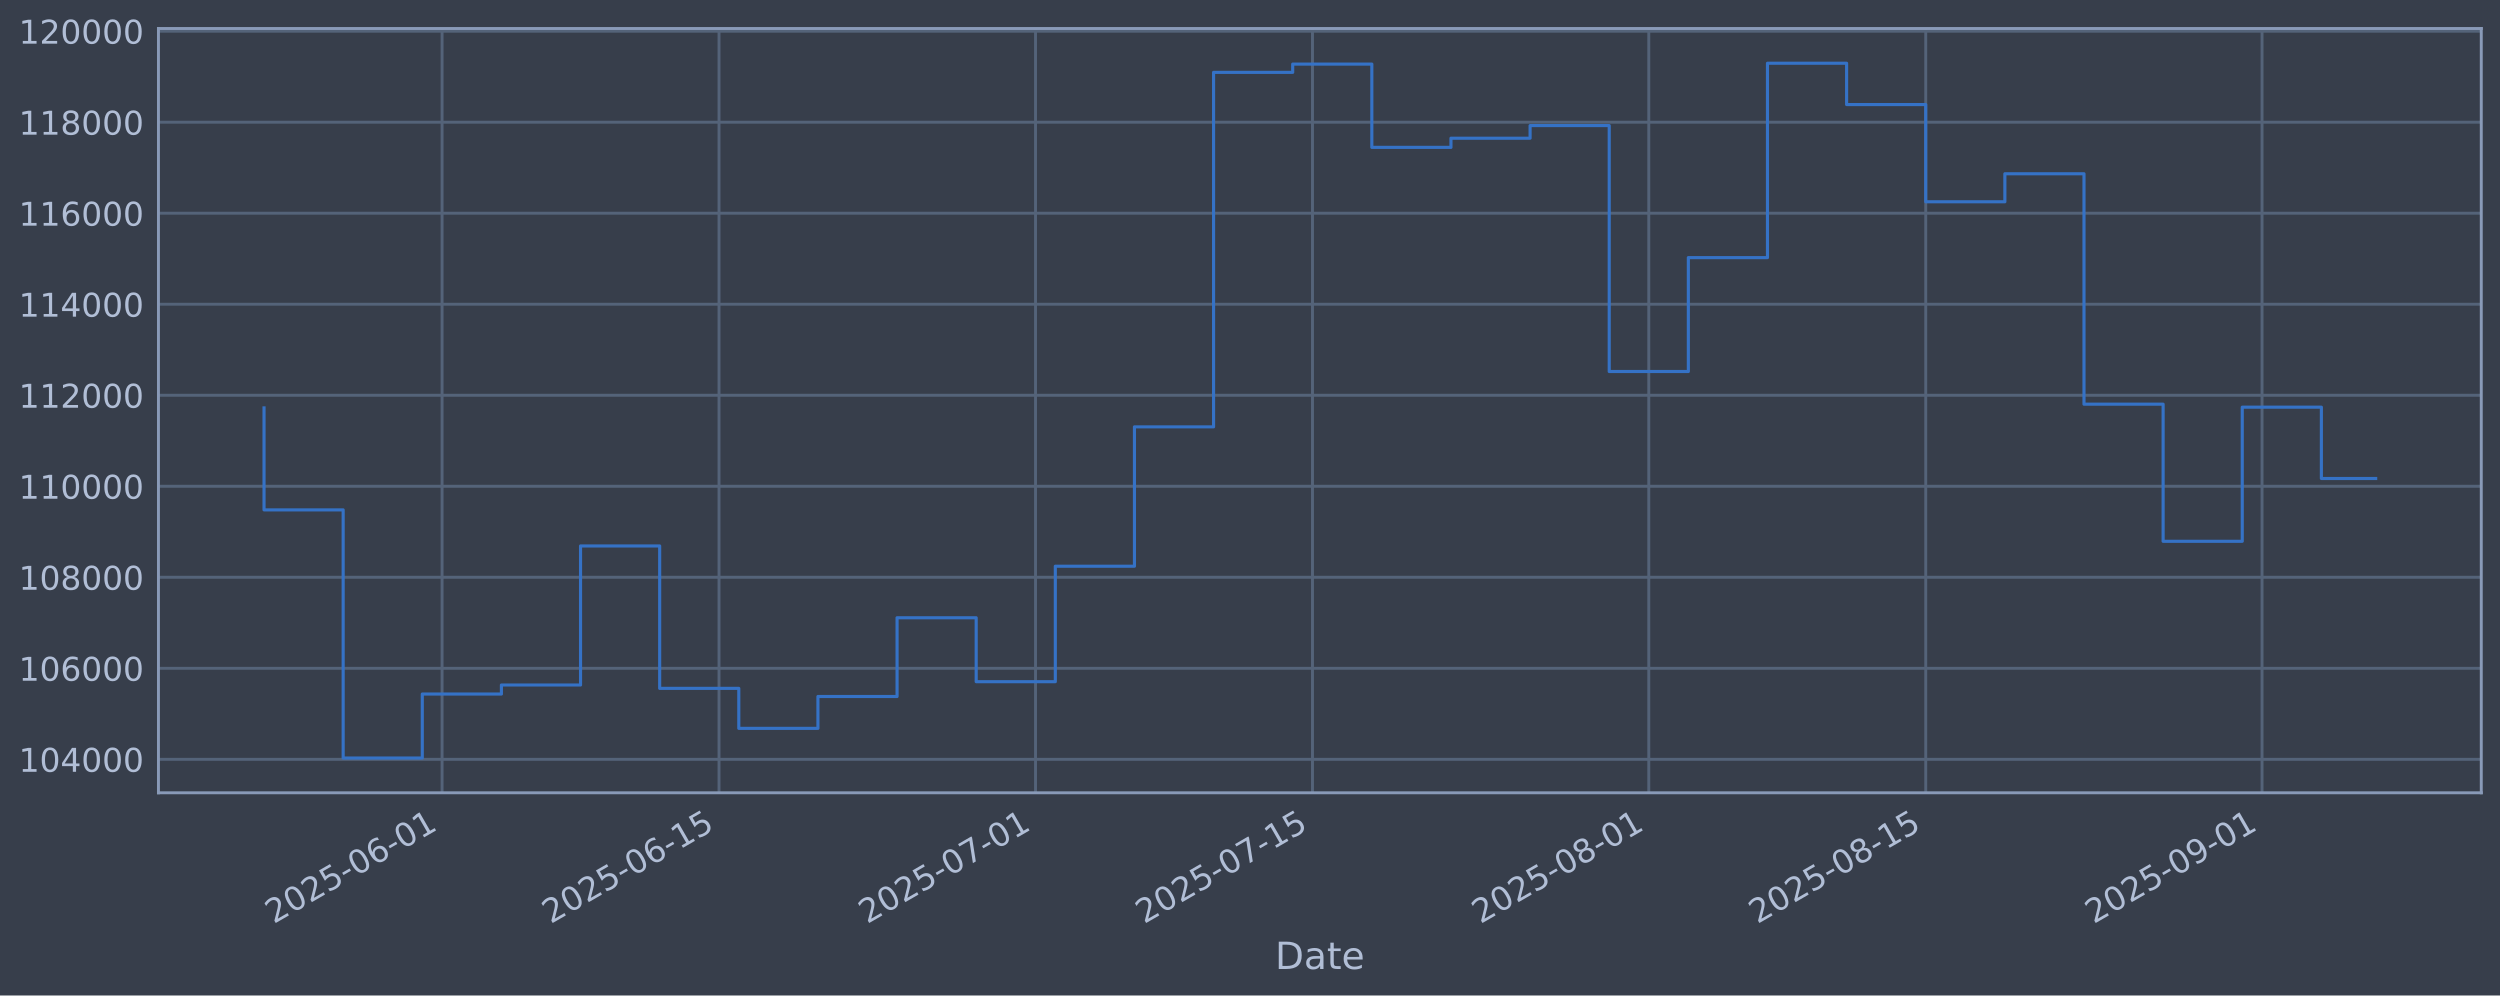
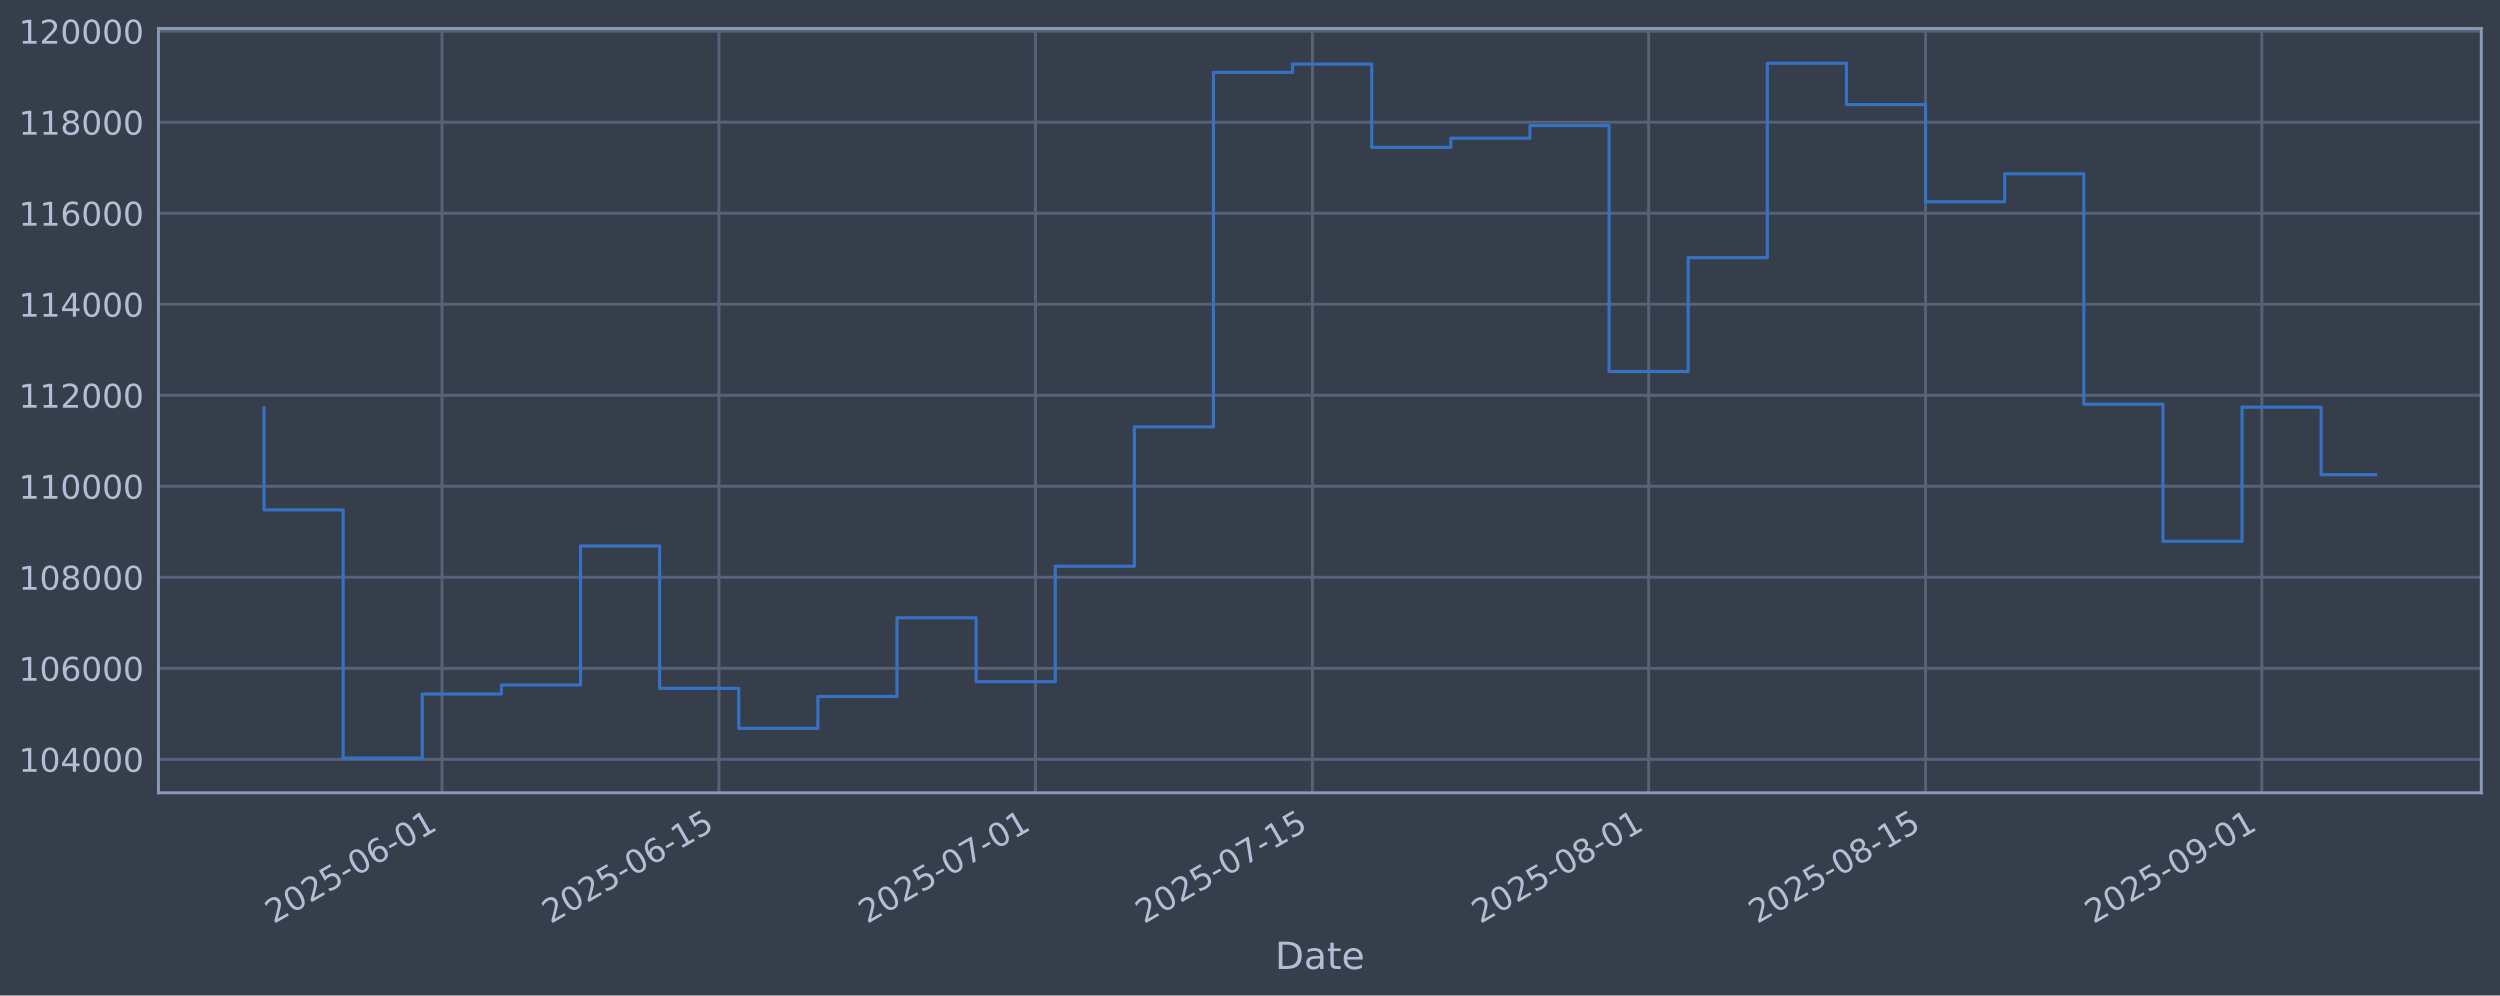
<svg xmlns="http://www.w3.org/2000/svg" xmlns:xlink="http://www.w3.org/1999/xlink" width="960.9pt" height="382.628pt" viewBox="0 0 960.9 382.628" version="1.1">
  <defs>
    <style type="text/css">*{stroke-linejoin: round; stroke-linecap: butt}</style>
  </defs>
  <g id="figure_1">
    <g id="patch_1">
      <path d="M 0 382.628  L 960.9 382.628  L 960.9 0  L 0 0  z " style="fill: #373e4b" />
    </g>
    <g id="axes_1">
      <g id="patch_2">
        <path d="M 60.901 304.718  L 953.701 304.718  L 953.701 10.958  L 60.901 10.958  z " style="fill: #373e4b" />
      </g>
      <g id="matplotlib.axis_1">
        <g id="xtick_1">
          <g id="line2d_1">
-             <path d="M 169.914 304.718  L 169.914 10.958  " clip-path="url(#p06dcc4b04b)" style="fill: none; stroke: #546379; stroke-width: 1.12; stroke-linecap: square" />
+             <path d="M 169.907 304.718  L 169.907 10.958  " clip-path="url(#p188e428a4e)" style="fill: none; stroke: #546379; stroke-width: 1.12; stroke-linecap: square" />
          </g>
          <g id="line2d_2" />
          <g id="text_1">
-             <g style="fill: #b1bed6" transform="translate(105.1882 355.2226) rotate(-30) scale(0.126 -0.126)">
+             <g style="fill: #b1bed6" transform="translate(105.181 355.2226) rotate(-30) scale(0.126 -0.126)">
              <defs>
                <path id="DejaVuSans-32" d="M 1228 531  L 3431 531  L 3431 0  L 469 0  L 469 531  Q 828 903 1448 1529  Q 2069 2156 2228 2338  Q 2531 2678 2651 2914  Q 2772 3150 2772 3378  Q 2772 3750 2511 3984  Q 2250 4219 1831 4219  Q 1534 4219 1204 4116  Q 875 4013 500 3803  L 500 4441  Q 881 4594 1212 4672  Q 1544 4750 1819 4750  Q 2544 4750 2975 4387  Q 3406 4025 3406 3419  Q 3406 3131 3298 2873  Q 3191 2616 2906 2266  Q 2828 2175 2409 1742  Q 1991 1309 1228 531  z " transform="scale(0.015625)" />
                <path id="DejaVuSans-30" d="M 2034 4250  Q 1547 4250 1301 3770  Q 1056 3291 1056 2328  Q 1056 1369 1301 889  Q 1547 409 2034 409  Q 2525 409 2770 889  Q 3016 1369 3016 2328  Q 3016 3291 2770 3770  Q 2525 4250 2034 4250  z M 2034 4750  Q 2819 4750 3233 4129  Q 3647 3509 3647 2328  Q 3647 1150 3233 529  Q 2819 -91 2034 -91  Q 1250 -91 836 529  Q 422 1150 422 2328  Q 422 3509 836 4129  Q 1250 4750 2034 4750  z " transform="scale(0.015625)" />
                <path id="DejaVuSans-35" d="M 691 4666  L 3169 4666  L 3169 4134  L 1269 4134  L 1269 2991  Q 1406 3038 1543 3061  Q 1681 3084 1819 3084  Q 2600 3084 3056 2656  Q 3513 2228 3513 1497  Q 3513 744 3044 326  Q 2575 -91 1722 -91  Q 1428 -91 1123 -41  Q 819 9 494 109  L 494 744  Q 775 591 1075 516  Q 1375 441 1709 441  Q 2250 441 2565 725  Q 2881 1009 2881 1497  Q 2881 1984 2565 2268  Q 2250 2553 1709 2553  Q 1456 2553 1204 2497  Q 953 2441 691 2322  L 691 4666  z " transform="scale(0.015625)" />
                <path id="DejaVuSans-2d" d="M 313 2009  L 1997 2009  L 1997 1497  L 313 1497  L 313 2009  z " transform="scale(0.015625)" />
                <path id="DejaVuSans-36" d="M 2113 2584  Q 1688 2584 1439 2293  Q 1191 2003 1191 1497  Q 1191 994 1439 701  Q 1688 409 2113 409  Q 2538 409 2786 701  Q 3034 994 3034 1497  Q 3034 2003 2786 2293  Q 2538 2584 2113 2584  z M 3366 4563  L 3366 3988  Q 3128 4100 2886 4159  Q 2644 4219 2406 4219  Q 1781 4219 1451 3797  Q 1122 3375 1075 2522  Q 1259 2794 1537 2939  Q 1816 3084 2150 3084  Q 2853 3084 3261 2657  Q 3669 2231 3669 1497  Q 3669 778 3244 343  Q 2819 -91 2113 -91  Q 1303 -91 875 529  Q 447 1150 447 2328  Q 447 3434 972 4092  Q 1497 4750 2381 4750  Q 2619 4750 2861 4703  Q 3103 4656 3366 4563  z " transform="scale(0.015625)" />
                <path id="DejaVuSans-31" d="M 794 531  L 1825 531  L 1825 4091  L 703 3866  L 703 4441  L 1819 4666  L 2450 4666  L 2450 531  L 3481 531  L 3481 0  L 794 0  L 794 531  z " transform="scale(0.015625)" />
              </defs>
              <use xlink:href="#DejaVuSans-32" />
              <use xlink:href="#DejaVuSans-30" transform="translate(63.62305 0)" />
              <use xlink:href="#DejaVuSans-32" transform="translate(127.2461 0)" />
              <use xlink:href="#DejaVuSans-35" transform="translate(190.8691 0)" />
              <use xlink:href="#DejaVuSans-2d" transform="translate(254.4922 0)" />
              <use xlink:href="#DejaVuSans-30" transform="translate(290.5762 0)" />
              <use xlink:href="#DejaVuSans-36" transform="translate(354.1992 0)" />
              <use xlink:href="#DejaVuSans-2d" transform="translate(417.8223 0)" />
              <use xlink:href="#DejaVuSans-30" transform="translate(453.9062 0)" />
              <use xlink:href="#DejaVuSans-31" transform="translate(517.5293 0)" />
            </g>
          </g>
        </g>
        <g id="xtick_2">
          <g id="line2d_3">
-             <path d="M 276.363 304.718  L 276.363 10.958  " clip-path="url(#p06dcc4b04b)" style="fill: none; stroke: #546379; stroke-width: 1.12; stroke-linecap: square" />
+             <path d="M 276.344 304.718  L 276.344 10.958  " clip-path="url(#p188e428a4e)" style="fill: none; stroke: #546379; stroke-width: 1.12; stroke-linecap: square" />
          </g>
          <g id="line2d_4" />
          <g id="text_2">
-             <g style="fill: #b1bed6" transform="translate(211.637 355.2226) rotate(-30) scale(0.126 -0.126)">
+             <g style="fill: #b1bed6" transform="translate(211.6187 355.2226) rotate(-30) scale(0.126 -0.126)">
              <use xlink:href="#DejaVuSans-32" />
              <use xlink:href="#DejaVuSans-30" transform="translate(63.62305 0)" />
              <use xlink:href="#DejaVuSans-32" transform="translate(127.2461 0)" />
              <use xlink:href="#DejaVuSans-35" transform="translate(190.8691 0)" />
              <use xlink:href="#DejaVuSans-2d" transform="translate(254.4922 0)" />
              <use xlink:href="#DejaVuSans-30" transform="translate(290.5762 0)" />
              <use xlink:href="#DejaVuSans-36" transform="translate(354.1992 0)" />
              <use xlink:href="#DejaVuSans-2d" transform="translate(417.8223 0)" />
              <use xlink:href="#DejaVuSans-31" transform="translate(453.9062 0)" />
              <use xlink:href="#DejaVuSans-35" transform="translate(517.5293 0)" />
            </g>
          </g>
        </g>
        <g id="xtick_3">
          <g id="line2d_5">
-             <path d="M 398.018 304.718  L 398.018 10.958  " clip-path="url(#p06dcc4b04b)" style="fill: none; stroke: #546379; stroke-width: 1.12; stroke-linecap: square" />
+             <path d="M 397.987 304.718  L 397.987 10.958  " clip-path="url(#p188e428a4e)" style="fill: none; stroke: #546379; stroke-width: 1.12; stroke-linecap: square" />
          </g>
          <g id="line2d_6" />
          <g id="text_3">
-             <g style="fill: #b1bed6" transform="translate(333.2928 355.2226) rotate(-30) scale(0.126 -0.126)">
+             <g style="fill: #b1bed6" transform="translate(333.2618 355.2226) rotate(-30) scale(0.126 -0.126)">
              <defs>
                <path id="DejaVuSans-37" d="M 525 4666  L 3525 4666  L 3525 4397  L 1831 0  L 1172 0  L 2766 4134  L 525 4134  L 525 4666  z " transform="scale(0.015625)" />
              </defs>
              <use xlink:href="#DejaVuSans-32" />
              <use xlink:href="#DejaVuSans-30" transform="translate(63.62305 0)" />
              <use xlink:href="#DejaVuSans-32" transform="translate(127.2461 0)" />
              <use xlink:href="#DejaVuSans-35" transform="translate(190.8691 0)" />
              <use xlink:href="#DejaVuSans-2d" transform="translate(254.4922 0)" />
              <use xlink:href="#DejaVuSans-30" transform="translate(290.5762 0)" />
              <use xlink:href="#DejaVuSans-37" transform="translate(354.1992 0)" />
              <use xlink:href="#DejaVuSans-2d" transform="translate(417.8223 0)" />
              <use xlink:href="#DejaVuSans-30" transform="translate(453.9062 0)" />
              <use xlink:href="#DejaVuSans-31" transform="translate(517.5293 0)" />
            </g>
          </g>
        </g>
        <g id="xtick_4">
          <g id="line2d_7">
-             <path d="M 504.467 304.718  L 504.467 10.958  " clip-path="url(#p06dcc4b04b)" style="fill: none; stroke: #546379; stroke-width: 1.12; stroke-linecap: square" />
+             <path d="M 504.425 304.718  L 504.425 10.958  " clip-path="url(#p188e428a4e)" style="fill: none; stroke: #546379; stroke-width: 1.12; stroke-linecap: square" />
          </g>
          <g id="line2d_8" />
          <g id="text_4">
-             <g style="fill: #b1bed6" transform="translate(439.7416 355.2226) rotate(-30) scale(0.126 -0.126)">
+             <g style="fill: #b1bed6" transform="translate(439.6995 355.2226) rotate(-30) scale(0.126 -0.126)">
              <use xlink:href="#DejaVuSans-32" />
              <use xlink:href="#DejaVuSans-30" transform="translate(63.62305 0)" />
              <use xlink:href="#DejaVuSans-32" transform="translate(127.2461 0)" />
              <use xlink:href="#DejaVuSans-35" transform="translate(190.8691 0)" />
              <use xlink:href="#DejaVuSans-2d" transform="translate(254.4922 0)" />
              <use xlink:href="#DejaVuSans-30" transform="translate(290.5762 0)" />
              <use xlink:href="#DejaVuSans-37" transform="translate(354.1992 0)" />
              <use xlink:href="#DejaVuSans-2d" transform="translate(417.8223 0)" />
              <use xlink:href="#DejaVuSans-31" transform="translate(453.9062 0)" />
              <use xlink:href="#DejaVuSans-35" transform="translate(517.5293 0)" />
            </g>
          </g>
        </g>
        <g id="xtick_5">
          <g id="line2d_9">
-             <path d="M 633.726 304.718  L 633.726 10.958  " clip-path="url(#p06dcc4b04b)" style="fill: none; stroke: #546379; stroke-width: 1.12; stroke-linecap: square" />
+             <path d="M 633.671 304.718  L 633.671 10.958  " clip-path="url(#p188e428a4e)" style="fill: none; stroke: #546379; stroke-width: 1.12; stroke-linecap: square" />
          </g>
          <g id="line2d_10" />
          <g id="text_5">
-             <g style="fill: #b1bed6" transform="translate(569.0009 355.2226) rotate(-30) scale(0.126 -0.126)">
+             <g style="fill: #b1bed6" transform="translate(568.9453 355.2226) rotate(-30) scale(0.126 -0.126)">
              <defs>
                <path id="DejaVuSans-38" d="M 2034 2216  Q 1584 2216 1326 1975  Q 1069 1734 1069 1313  Q 1069 891 1326 650  Q 1584 409 2034 409  Q 2484 409 2743 651  Q 3003 894 3003 1313  Q 3003 1734 2745 1975  Q 2488 2216 2034 2216  z M 1403 2484  Q 997 2584 770 2862  Q 544 3141 544 3541  Q 544 4100 942 4425  Q 1341 4750 2034 4750  Q 2731 4750 3128 4425  Q 3525 4100 3525 3541  Q 3525 3141 3298 2862  Q 3072 2584 2669 2484  Q 3125 2378 3379 2068  Q 3634 1759 3634 1313  Q 3634 634 3220 271  Q 2806 -91 2034 -91  Q 1263 -91 848 271  Q 434 634 434 1313  Q 434 1759 690 2068  Q 947 2378 1403 2484  z M 1172 3481  Q 1172 3119 1398 2916  Q 1625 2713 2034 2713  Q 2441 2713 2670 2916  Q 2900 3119 2900 3481  Q 2900 3844 2670 4047  Q 2441 4250 2034 4250  Q 1625 4250 1398 4047  Q 1172 3844 1172 3481  z " transform="scale(0.015625)" />
              </defs>
              <use xlink:href="#DejaVuSans-32" />
              <use xlink:href="#DejaVuSans-30" transform="translate(63.62305 0)" />
              <use xlink:href="#DejaVuSans-32" transform="translate(127.2461 0)" />
              <use xlink:href="#DejaVuSans-35" transform="translate(190.8691 0)" />
              <use xlink:href="#DejaVuSans-2d" transform="translate(254.4922 0)" />
              <use xlink:href="#DejaVuSans-30" transform="translate(290.5762 0)" />
              <use xlink:href="#DejaVuSans-38" transform="translate(354.1992 0)" />
              <use xlink:href="#DejaVuSans-2d" transform="translate(417.8223 0)" />
              <use xlink:href="#DejaVuSans-30" transform="translate(453.9062 0)" />
              <use xlink:href="#DejaVuSans-31" transform="translate(517.5293 0)" />
            </g>
          </g>
        </g>
        <g id="xtick_6">
          <g id="line2d_11">
-             <path d="M 740.175 304.718  L 740.175 10.958  " clip-path="url(#p06dcc4b04b)" style="fill: none; stroke: #546379; stroke-width: 1.12; stroke-linecap: square" />
+             <path d="M 740.108 304.718  L 740.108 10.958  " clip-path="url(#p188e428a4e)" style="fill: none; stroke: #546379; stroke-width: 1.12; stroke-linecap: square" />
          </g>
          <g id="line2d_12" />
          <g id="text_6">
-             <g style="fill: #b1bed6" transform="translate(675.4497 355.2226) rotate(-30) scale(0.126 -0.126)">
+             <g style="fill: #b1bed6" transform="translate(675.383 355.2226) rotate(-30) scale(0.126 -0.126)">
              <use xlink:href="#DejaVuSans-32" />
              <use xlink:href="#DejaVuSans-30" transform="translate(63.62305 0)" />
              <use xlink:href="#DejaVuSans-32" transform="translate(127.2461 0)" />
              <use xlink:href="#DejaVuSans-35" transform="translate(190.8691 0)" />
              <use xlink:href="#DejaVuSans-2d" transform="translate(254.4922 0)" />
              <use xlink:href="#DejaVuSans-30" transform="translate(290.5762 0)" />
              <use xlink:href="#DejaVuSans-38" transform="translate(354.1992 0)" />
              <use xlink:href="#DejaVuSans-2d" transform="translate(417.8223 0)" />
              <use xlink:href="#DejaVuSans-31" transform="translate(453.9062 0)" />
              <use xlink:href="#DejaVuSans-35" transform="translate(517.5293 0)" />
            </g>
          </g>
        </g>
        <g id="xtick_7">
          <g id="line2d_13">
-             <path d="M 869.434 304.718  L 869.434 10.958  " clip-path="url(#p06dcc4b04b)" style="fill: none; stroke: #546379; stroke-width: 1.12; stroke-linecap: square" />
+             <path d="M 869.354 304.718  L 869.354 10.958  " clip-path="url(#p188e428a4e)" style="fill: none; stroke: #546379; stroke-width: 1.12; stroke-linecap: square" />
          </g>
          <g id="line2d_14" />
          <g id="text_7">
-             <g style="fill: #b1bed6" transform="translate(804.709 355.2226) rotate(-30) scale(0.126 -0.126)">
+             <g style="fill: #b1bed6" transform="translate(804.6287 355.2226) rotate(-30) scale(0.126 -0.126)">
              <defs>
                <path id="DejaVuSans-39" d="M 703 97  L 703 672  Q 941 559 1184 500  Q 1428 441 1663 441  Q 2288 441 2617 861  Q 2947 1281 2994 2138  Q 2813 1869 2534 1725  Q 2256 1581 1919 1581  Q 1219 1581 811 2004  Q 403 2428 403 3163  Q 403 3881 828 4315  Q 1253 4750 1959 4750  Q 2769 4750 3195 4129  Q 3622 3509 3622 2328  Q 3622 1225 3098 567  Q 2575 -91 1691 -91  Q 1453 -91 1209 -44  Q 966 3 703 97  z M 1959 2075  Q 2384 2075 2632 2365  Q 2881 2656 2881 3163  Q 2881 3666 2632 3958  Q 2384 4250 1959 4250  Q 1534 4250 1286 3958  Q 1038 3666 1038 3163  Q 1038 2656 1286 2365  Q 1534 2075 1959 2075  z " transform="scale(0.015625)" />
              </defs>
              <use xlink:href="#DejaVuSans-32" />
              <use xlink:href="#DejaVuSans-30" transform="translate(63.62305 0)" />
              <use xlink:href="#DejaVuSans-32" transform="translate(127.2461 0)" />
              <use xlink:href="#DejaVuSans-35" transform="translate(190.8691 0)" />
              <use xlink:href="#DejaVuSans-2d" transform="translate(254.4922 0)" />
              <use xlink:href="#DejaVuSans-30" transform="translate(290.5762 0)" />
              <use xlink:href="#DejaVuSans-39" transform="translate(354.1992 0)" />
              <use xlink:href="#DejaVuSans-2d" transform="translate(417.8223 0)" />
              <use xlink:href="#DejaVuSans-30" transform="translate(453.9062 0)" />
              <use xlink:href="#DejaVuSans-31" transform="translate(517.5293 0)" />
            </g>
          </g>
        </g>
        <g id="text_8">
          <g style="fill: #b1bed6" transform="translate(490.0914 372.4337) scale(0.144 -0.144)">
            <defs>
              <path id="DejaVuSans-44" d="M 1259 4147  L 1259 519  L 2022 519  Q 2988 519 3436 956  Q 3884 1394 3884 2338  Q 3884 3275 3436 3711  Q 2988 4147 2022 4147  L 1259 4147  z M 628 4666  L 1925 4666  Q 3281 4666 3915 4102  Q 4550 3538 4550 2338  Q 4550 1131 3912 565  Q 3275 0 1925 0  L 628 0  L 628 4666  z " transform="scale(0.015625)" />
              <path id="DejaVuSans-61" d="M 2194 1759  Q 1497 1759 1228 1600  Q 959 1441 959 1056  Q 959 750 1161 570  Q 1363 391 1709 391  Q 2188 391 2477 730  Q 2766 1069 2766 1631  L 2766 1759  L 2194 1759  z M 3341 1997  L 3341 0  L 2766 0  L 2766 531  Q 2569 213 2275 61  Q 1981 -91 1556 -91  Q 1019 -91 701 211  Q 384 513 384 1019  Q 384 1609 779 1909  Q 1175 2209 1959 2209  L 2766 2209  L 2766 2266  Q 2766 2663 2505 2880  Q 2244 3097 1772 3097  Q 1472 3097 1187 3025  Q 903 2953 641 2809  L 641 3341  Q 956 3463 1253 3523  Q 1550 3584 1831 3584  Q 2591 3584 2966 3190  Q 3341 2797 3341 1997  z " transform="scale(0.015625)" />
              <path id="DejaVuSans-74" d="M 1172 4494  L 1172 3500  L 2356 3500  L 2356 3053  L 1172 3053  L 1172 1153  Q 1172 725 1289 603  Q 1406 481 1766 481  L 2356 481  L 2356 0  L 1766 0  Q 1100 0 847 248  Q 594 497 594 1153  L 594 3053  L 172 3053  L 172 3500  L 594 3500  L 594 4494  L 1172 4494  z " transform="scale(0.015625)" />
              <path id="DejaVuSans-65" d="M 3597 1894  L 3597 1613  L 953 1613  Q 991 1019 1311 708  Q 1631 397 2203 397  Q 2534 397 2845 478  Q 3156 559 3463 722  L 3463 178  Q 3153 47 2828 -22  Q 2503 -91 2169 -91  Q 1331 -91 842 396  Q 353 884 353 1716  Q 353 2575 817 3079  Q 1281 3584 2069 3584  Q 2775 3584 3186 3129  Q 3597 2675 3597 1894  z M 3022 2063  Q 3016 2534 2758 2815  Q 2500 3097 2075 3097  Q 1594 3097 1305 2825  Q 1016 2553 972 2059  L 3022 2063  z " transform="scale(0.015625)" />
            </defs>
            <use xlink:href="#DejaVuSans-44" />
            <use xlink:href="#DejaVuSans-61" transform="translate(77.00195 0)" />
            <use xlink:href="#DejaVuSans-74" transform="translate(138.2812 0)" />
            <use xlink:href="#DejaVuSans-65" transform="translate(177.4902 0)" />
          </g>
        </g>
      </g>
      <g id="matplotlib.axis_2">
        <g id="ytick_1">
          <g id="line2d_15">
-             <path d="M 60.901 291.85  L 953.701 291.85  " clip-path="url(#p06dcc4b04b)" style="fill: none; stroke: #546379; stroke-width: 1.12; stroke-linecap: square" />
+             <path d="M 60.901 291.85  L 953.701 291.85  " clip-path="url(#p188e428a4e)" style="fill: none; stroke: #546379; stroke-width: 1.12; stroke-linecap: square" />
          </g>
          <g id="line2d_16" />
          <g id="text_9">
            <g style="fill: #b1bed6" transform="translate(7.2 296.6367) scale(0.126 -0.126)">
              <defs>
                <path id="DejaVuSans-34" d="M 2419 4116  L 825 1625  L 2419 1625  L 2419 4116  z M 2253 4666  L 3047 4666  L 3047 1625  L 3713 1625  L 3713 1100  L 3047 1100  L 3047 0  L 2419 0  L 2419 1100  L 313 1100  L 313 1709  L 2253 4666  z " transform="scale(0.015625)" />
              </defs>
              <use xlink:href="#DejaVuSans-31" />
              <use xlink:href="#DejaVuSans-30" transform="translate(63.62305 0)" />
              <use xlink:href="#DejaVuSans-34" transform="translate(127.2461 0)" />
              <use xlink:href="#DejaVuSans-30" transform="translate(190.8691 0)" />
              <use xlink:href="#DejaVuSans-30" transform="translate(254.4922 0)" />
              <use xlink:href="#DejaVuSans-30" transform="translate(318.1152 0)" />
            </g>
          </g>
        </g>
        <g id="ytick_2">
          <g id="line2d_17">
-             <path d="M 60.901 256.867  L 953.701 256.867  " clip-path="url(#p06dcc4b04b)" style="fill: none; stroke: #546379; stroke-width: 1.12; stroke-linecap: square" />
+             <path d="M 60.901 256.867  L 953.701 256.867  " clip-path="url(#p188e428a4e)" style="fill: none; stroke: #546379; stroke-width: 1.12; stroke-linecap: square" />
          </g>
          <g id="line2d_18" />
          <g id="text_10">
            <g style="fill: #b1bed6" transform="translate(7.2 261.6538) scale(0.126 -0.126)">
              <use xlink:href="#DejaVuSans-31" />
              <use xlink:href="#DejaVuSans-30" transform="translate(63.62305 0)" />
              <use xlink:href="#DejaVuSans-36" transform="translate(127.2461 0)" />
              <use xlink:href="#DejaVuSans-30" transform="translate(190.8691 0)" />
              <use xlink:href="#DejaVuSans-30" transform="translate(254.4922 0)" />
              <use xlink:href="#DejaVuSans-30" transform="translate(318.1152 0)" />
            </g>
          </g>
        </g>
        <g id="ytick_3">
          <g id="line2d_19">
-             <path d="M 60.901 221.884  L 953.701 221.884  " clip-path="url(#p06dcc4b04b)" style="fill: none; stroke: #546379; stroke-width: 1.12; stroke-linecap: square" />
+             <path d="M 60.901 221.884  L 953.701 221.884  " clip-path="url(#p188e428a4e)" style="fill: none; stroke: #546379; stroke-width: 1.12; stroke-linecap: square" />
          </g>
          <g id="line2d_20" />
          <g id="text_11">
            <g style="fill: #b1bed6" transform="translate(7.2 226.671) scale(0.126 -0.126)">
              <use xlink:href="#DejaVuSans-31" />
              <use xlink:href="#DejaVuSans-30" transform="translate(63.62305 0)" />
              <use xlink:href="#DejaVuSans-38" transform="translate(127.2461 0)" />
              <use xlink:href="#DejaVuSans-30" transform="translate(190.8691 0)" />
              <use xlink:href="#DejaVuSans-30" transform="translate(254.4922 0)" />
              <use xlink:href="#DejaVuSans-30" transform="translate(318.1152 0)" />
            </g>
          </g>
        </g>
        <g id="ytick_4">
          <g id="line2d_21">
-             <path d="M 60.901 186.901  L 953.701 186.901  " clip-path="url(#p06dcc4b04b)" style="fill: none; stroke: #546379; stroke-width: 1.12; stroke-linecap: square" />
+             <path d="M 60.901 186.901  L 953.701 186.901  " clip-path="url(#p188e428a4e)" style="fill: none; stroke: #546379; stroke-width: 1.12; stroke-linecap: square" />
          </g>
          <g id="line2d_22" />
          <g id="text_12">
            <g style="fill: #b1bed6" transform="translate(7.2 191.6882) scale(0.126 -0.126)">
              <use xlink:href="#DejaVuSans-31" />
              <use xlink:href="#DejaVuSans-31" transform="translate(63.62305 0)" />
              <use xlink:href="#DejaVuSans-30" transform="translate(127.2461 0)" />
              <use xlink:href="#DejaVuSans-30" transform="translate(190.8691 0)" />
              <use xlink:href="#DejaVuSans-30" transform="translate(254.4922 0)" />
              <use xlink:href="#DejaVuSans-30" transform="translate(318.1152 0)" />
            </g>
          </g>
        </g>
        <g id="ytick_5">
          <g id="line2d_23">
-             <path d="M 60.901 151.918  L 953.701 151.918  " clip-path="url(#p06dcc4b04b)" style="fill: none; stroke: #546379; stroke-width: 1.12; stroke-linecap: square" />
+             <path d="M 60.901 151.918  L 953.701 151.918  " clip-path="url(#p188e428a4e)" style="fill: none; stroke: #546379; stroke-width: 1.12; stroke-linecap: square" />
          </g>
          <g id="line2d_24" />
          <g id="text_13">
            <g style="fill: #b1bed6" transform="translate(7.2 156.7053) scale(0.126 -0.126)">
              <use xlink:href="#DejaVuSans-31" />
              <use xlink:href="#DejaVuSans-31" transform="translate(63.62305 0)" />
              <use xlink:href="#DejaVuSans-32" transform="translate(127.2461 0)" />
              <use xlink:href="#DejaVuSans-30" transform="translate(190.8691 0)" />
              <use xlink:href="#DejaVuSans-30" transform="translate(254.4922 0)" />
              <use xlink:href="#DejaVuSans-30" transform="translate(318.1152 0)" />
            </g>
          </g>
        </g>
        <g id="ytick_6">
          <g id="line2d_25">
-             <path d="M 60.901 116.936  L 953.701 116.936  " clip-path="url(#p06dcc4b04b)" style="fill: none; stroke: #546379; stroke-width: 1.12; stroke-linecap: square" />
+             <path d="M 60.901 116.936  L 953.701 116.936  " clip-path="url(#p188e428a4e)" style="fill: none; stroke: #546379; stroke-width: 1.12; stroke-linecap: square" />
          </g>
          <g id="line2d_26" />
          <g id="text_14">
            <g style="fill: #b1bed6" transform="translate(7.2 121.7225) scale(0.126 -0.126)">
              <use xlink:href="#DejaVuSans-31" />
              <use xlink:href="#DejaVuSans-31" transform="translate(63.62305 0)" />
              <use xlink:href="#DejaVuSans-34" transform="translate(127.2461 0)" />
              <use xlink:href="#DejaVuSans-30" transform="translate(190.8691 0)" />
              <use xlink:href="#DejaVuSans-30" transform="translate(254.4922 0)" />
              <use xlink:href="#DejaVuSans-30" transform="translate(318.1152 0)" />
            </g>
          </g>
        </g>
        <g id="ytick_7">
          <g id="line2d_27">
-             <path d="M 60.901 81.953  L 953.701 81.953  " clip-path="url(#p06dcc4b04b)" style="fill: none; stroke: #546379; stroke-width: 1.12; stroke-linecap: square" />
+             <path d="M 60.901 81.953  L 953.701 81.953  " clip-path="url(#p188e428a4e)" style="fill: none; stroke: #546379; stroke-width: 1.12; stroke-linecap: square" />
          </g>
          <g id="line2d_28" />
          <g id="text_15">
            <g style="fill: #b1bed6" transform="translate(7.2 86.73969) scale(0.126 -0.126)">
              <use xlink:href="#DejaVuSans-31" />
              <use xlink:href="#DejaVuSans-31" transform="translate(63.62305 0)" />
              <use xlink:href="#DejaVuSans-36" transform="translate(127.2461 0)" />
              <use xlink:href="#DejaVuSans-30" transform="translate(190.8691 0)" />
              <use xlink:href="#DejaVuSans-30" transform="translate(254.4922 0)" />
              <use xlink:href="#DejaVuSans-30" transform="translate(318.1152 0)" />
            </g>
          </g>
        </g>
        <g id="ytick_8">
          <g id="line2d_29">
-             <path d="M 60.901 46.97  L 953.701 46.97  " clip-path="url(#p06dcc4b04b)" style="fill: none; stroke: #546379; stroke-width: 1.12; stroke-linecap: square" />
+             <path d="M 60.901 46.97  L 953.701 46.97  " clip-path="url(#p188e428a4e)" style="fill: none; stroke: #546379; stroke-width: 1.12; stroke-linecap: square" />
          </g>
          <g id="line2d_30" />
          <g id="text_16">
            <g style="fill: #b1bed6" transform="translate(7.2 51.75686) scale(0.126 -0.126)">
              <use xlink:href="#DejaVuSans-31" />
              <use xlink:href="#DejaVuSans-31" transform="translate(63.62305 0)" />
              <use xlink:href="#DejaVuSans-38" transform="translate(127.2461 0)" />
              <use xlink:href="#DejaVuSans-30" transform="translate(190.8691 0)" />
              <use xlink:href="#DejaVuSans-30" transform="translate(254.4922 0)" />
              <use xlink:href="#DejaVuSans-30" transform="translate(318.1152 0)" />
            </g>
          </g>
        </g>
        <g id="ytick_9">
          <g id="line2d_31">
-             <path d="M 60.901 11.987  L 953.701 11.987  " clip-path="url(#p06dcc4b04b)" style="fill: none; stroke: #546379; stroke-width: 1.12; stroke-linecap: square" />
+             <path d="M 60.901 11.987  L 953.701 11.987  " clip-path="url(#p188e428a4e)" style="fill: none; stroke: #546379; stroke-width: 1.12; stroke-linecap: square" />
          </g>
          <g id="line2d_32" />
          <g id="text_17">
            <g style="fill: #b1bed6" transform="translate(7.2 16.77403) scale(0.126 -0.126)">
              <use xlink:href="#DejaVuSans-31" />
              <use xlink:href="#DejaVuSans-32" transform="translate(63.62305 0)" />
              <use xlink:href="#DejaVuSans-30" transform="translate(127.2461 0)" />
              <use xlink:href="#DejaVuSans-30" transform="translate(190.8691 0)" />
              <use xlink:href="#DejaVuSans-30" transform="translate(254.4922 0)" />
              <use xlink:href="#DejaVuSans-30" transform="translate(318.1152 0)" />
            </g>
          </g>
        </g>
      </g>
      <g id="line2d_33">
-         <path d="M 101.482 156.778  L 101.482 195.974  L 131.896 195.974  L 131.896 291.366  L 162.31 291.366  L 162.31 266.759  L 192.724 266.759  L 192.724 263.286  L 223.138 263.286  L 223.138 209.841  L 253.552 209.841  L 253.552 264.586  L 283.966 264.586  L 283.966 279.95  L 314.38 279.95  L 314.38 267.706  L 344.794 267.706  L 344.794 237.446  L 375.208 237.446  L 375.208 262.012  L 405.622 262.012  L 405.622 217.631  L 436.036 217.631  L 436.036 164.07  L 466.45 164.07  L 466.45 27.81  L 496.864 27.81  L 496.864 24.636  L 527.278 24.636  L 527.278 56.646  L 557.692 56.646  L 557.692 53.121  L 588.105 53.121  L 588.105 48.272  L 618.519 48.272  L 618.519 142.793  L 648.933 142.793  L 648.933 99.016  L 679.347 99.016  L 679.347 24.311  L 709.761 24.311  L 709.761 40.185  L 740.175 40.185  L 740.175 77.56  L 770.589 77.56  L 770.589 66.788  L 801.003 66.788  L 801.003 155.356  L 831.417 155.356  L 831.417 208.052  L 861.831 208.052  L 861.831 156.509  L 892.245 156.509  L 892.245 183.911  L 913.119 183.911  " clip-path="url(#p06dcc4b04b)" style="fill: none; stroke: #3572c6; stroke-width: 1.2; stroke-linecap: square" />
+         <path d="M 101.482 156.778  L 101.482 195.974  L 131.893 195.974  L 131.893 291.366  L 162.304 291.366  L 162.304 266.759  L 192.715 266.759  L 192.715 263.286  L 223.125 263.286  L 223.125 209.841  L 253.536 209.841  L 253.536 264.586  L 283.947 264.586  L 283.947 279.95  L 314.358 279.95  L 314.358 267.706  L 344.768 267.706  L 344.768 237.446  L 375.179 237.446  L 375.179 262.012  L 405.59 262.012  L 405.59 217.631  L 436.001 217.631  L 436.001 164.07  L 466.412 164.07  L 466.412 27.81  L 496.822 27.81  L 496.822 24.636  L 527.233 24.636  L 527.233 56.646  L 557.644 56.646  L 557.644 53.121  L 588.055 53.121  L 588.055 48.272  L 618.465 48.272  L 618.465 142.793  L 648.876 142.793  L 648.876 99.016  L 679.287 99.016  L 679.287 24.311  L 709.698 24.311  L 709.698 40.185  L 740.108 40.185  L 740.108 77.56  L 770.519 77.56  L 770.519 66.788  L 800.93 66.788  L 800.93 155.356  L 831.341 155.356  L 831.341 208.052  L 861.752 208.052  L 861.752 156.509  L 892.162 156.509  L 892.162 182.431  L 913.119 182.431  " clip-path="url(#p188e428a4e)" style="fill: none; stroke: #3572c6; stroke-width: 1.2; stroke-linecap: square" />
      </g>
      <g id="patch_3">
        <path d="M 60.901 304.718  L 60.901 10.958  " style="fill: none; stroke: #899ab8; stroke-width: 1.12; stroke-linejoin: miter; stroke-linecap: square" />
      </g>
      <g id="patch_4">
        <path d="M 953.701 304.718  L 953.701 10.958  " style="fill: none; stroke: #899ab8; stroke-width: 1.12; stroke-linejoin: miter; stroke-linecap: square" />
      </g>
      <g id="patch_5">
        <path d="M 60.901 304.718  L 953.701 304.718  " style="fill: none; stroke: #899ab8; stroke-width: 1.12; stroke-linejoin: miter; stroke-linecap: square" />
      </g>
      <g id="patch_6">
        <path d="M 60.901 10.958  L 953.701 10.958  " style="fill: none; stroke: #899ab8; stroke-width: 1.12; stroke-linejoin: miter; stroke-linecap: square" />
      </g>
    </g>
  </g>
  <defs>
-     <clipPath id="p06dcc4b04b">
+     <clipPath id="p188e428a4e">
      <rect x="60.901" y="10.958" width="892.8" height="293.76" />
    </clipPath>
  </defs>
</svg>
